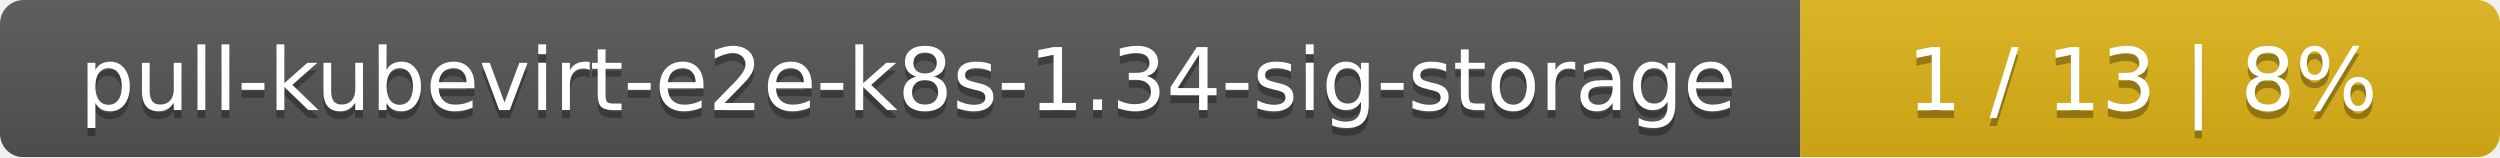
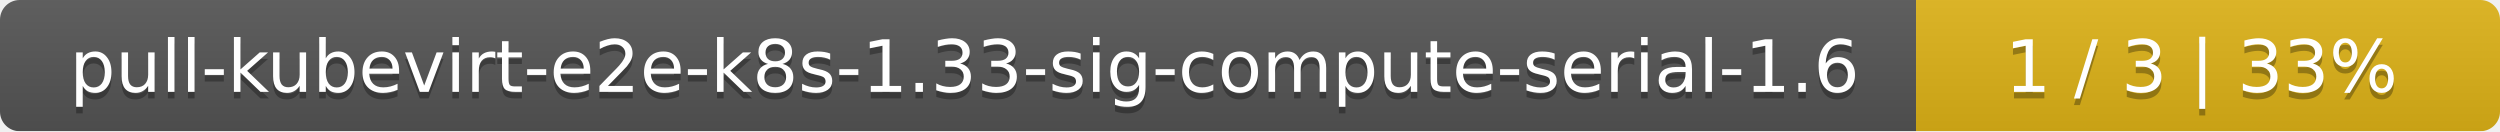
- <svg xmlns="http://www.w3.org/2000/svg" width="318" height="20">
+ <svg xmlns="http://www.w3.org/2000/svg" width="381" height="20">
  <linearGradient id="smooth" x2="0" y2="100%">
    <stop offset="0" stop-color="#bbb" stop-opacity=".1" />
    <stop offset="1" stop-opacity=".1" />
  </linearGradient>
  <mask id="round">
-     <rect width="318" height="20" rx="3" fill="#fff" />
+     <rect width="381" height="20" rx="3" fill="#fff" />
  </mask>
  <g mask="url(#round)">
-     <rect width="229" height="20" fill="#555" />
-     <rect x="229" width="89" height="20" fill="#dfb317" />
-     <rect width="318" height="20" fill="url(#smooth)" />
+     <rect width="292" height="20" fill="#555" />
+     <rect x="292" width="89" height="20" fill="#dfb317" />
+     <rect width="381" height="20" fill="url(#smooth)" />
  </g>
  <g fill="#fff" text-anchor="middle" font-family="DejaVu Sans,Verdana,Geneva,sans-serif" font-size="11">
-     <text x="115.5" y="15" fill="#010101" fill-opacity=".3">pull-kubevirt-e2e-k8s-1.34-sig-storage</text>
-     <text x="115.5" y="14">pull-kubevirt-e2e-k8s-1.34-sig-storage</text>
-     <text x="272.5" y="15" fill="#010101" fill-opacity=".3">1 / 13    |    8%</text>
-     <text x="272.5" y="14">1 / 13    |    8%</text>
+     <text x="147" y="15" fill="#010101" fill-opacity=".3">pull-kubevirt-e2e-k8s-1.33-sig-compute-serial-1.6</text>
+     <text x="147" y="14">pull-kubevirt-e2e-k8s-1.33-sig-compute-serial-1.6</text>
+     <text x="335.5" y="15" fill="#010101" fill-opacity=".3">1 / 3    |    33%</text>
+     <text x="335.5" y="14">1 / 3    |    33%</text>
  </g>
</svg>
